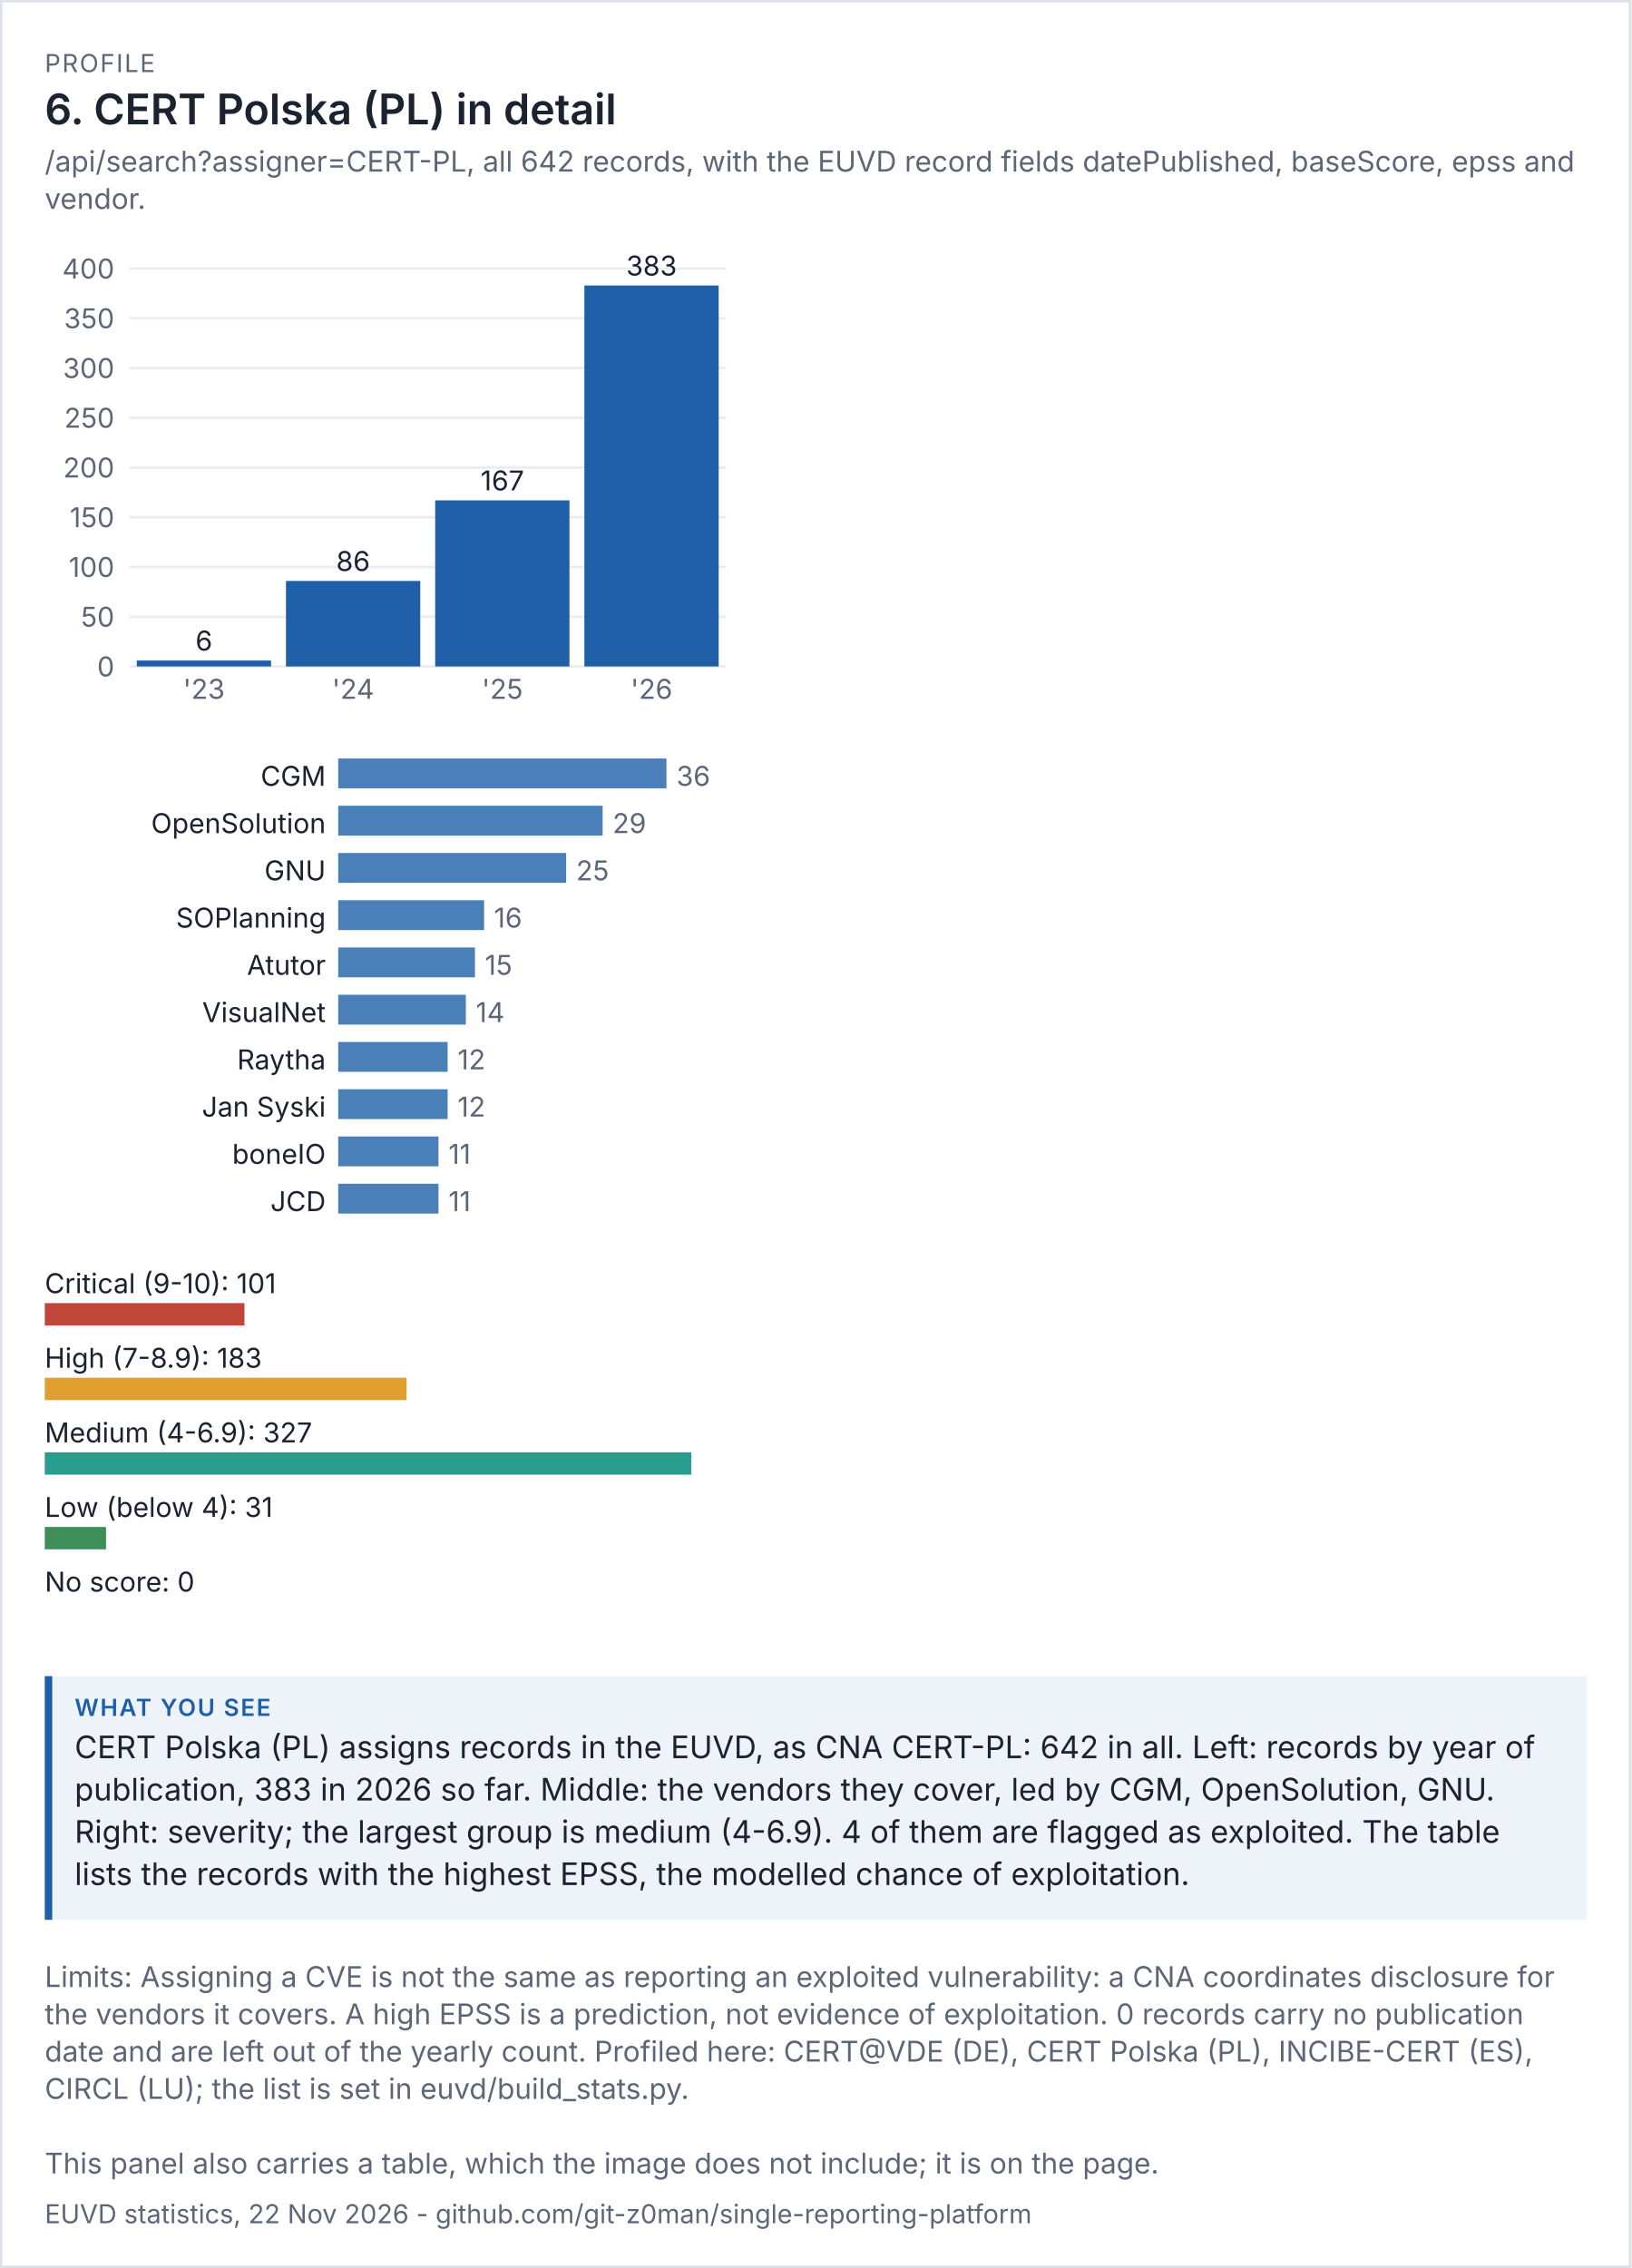
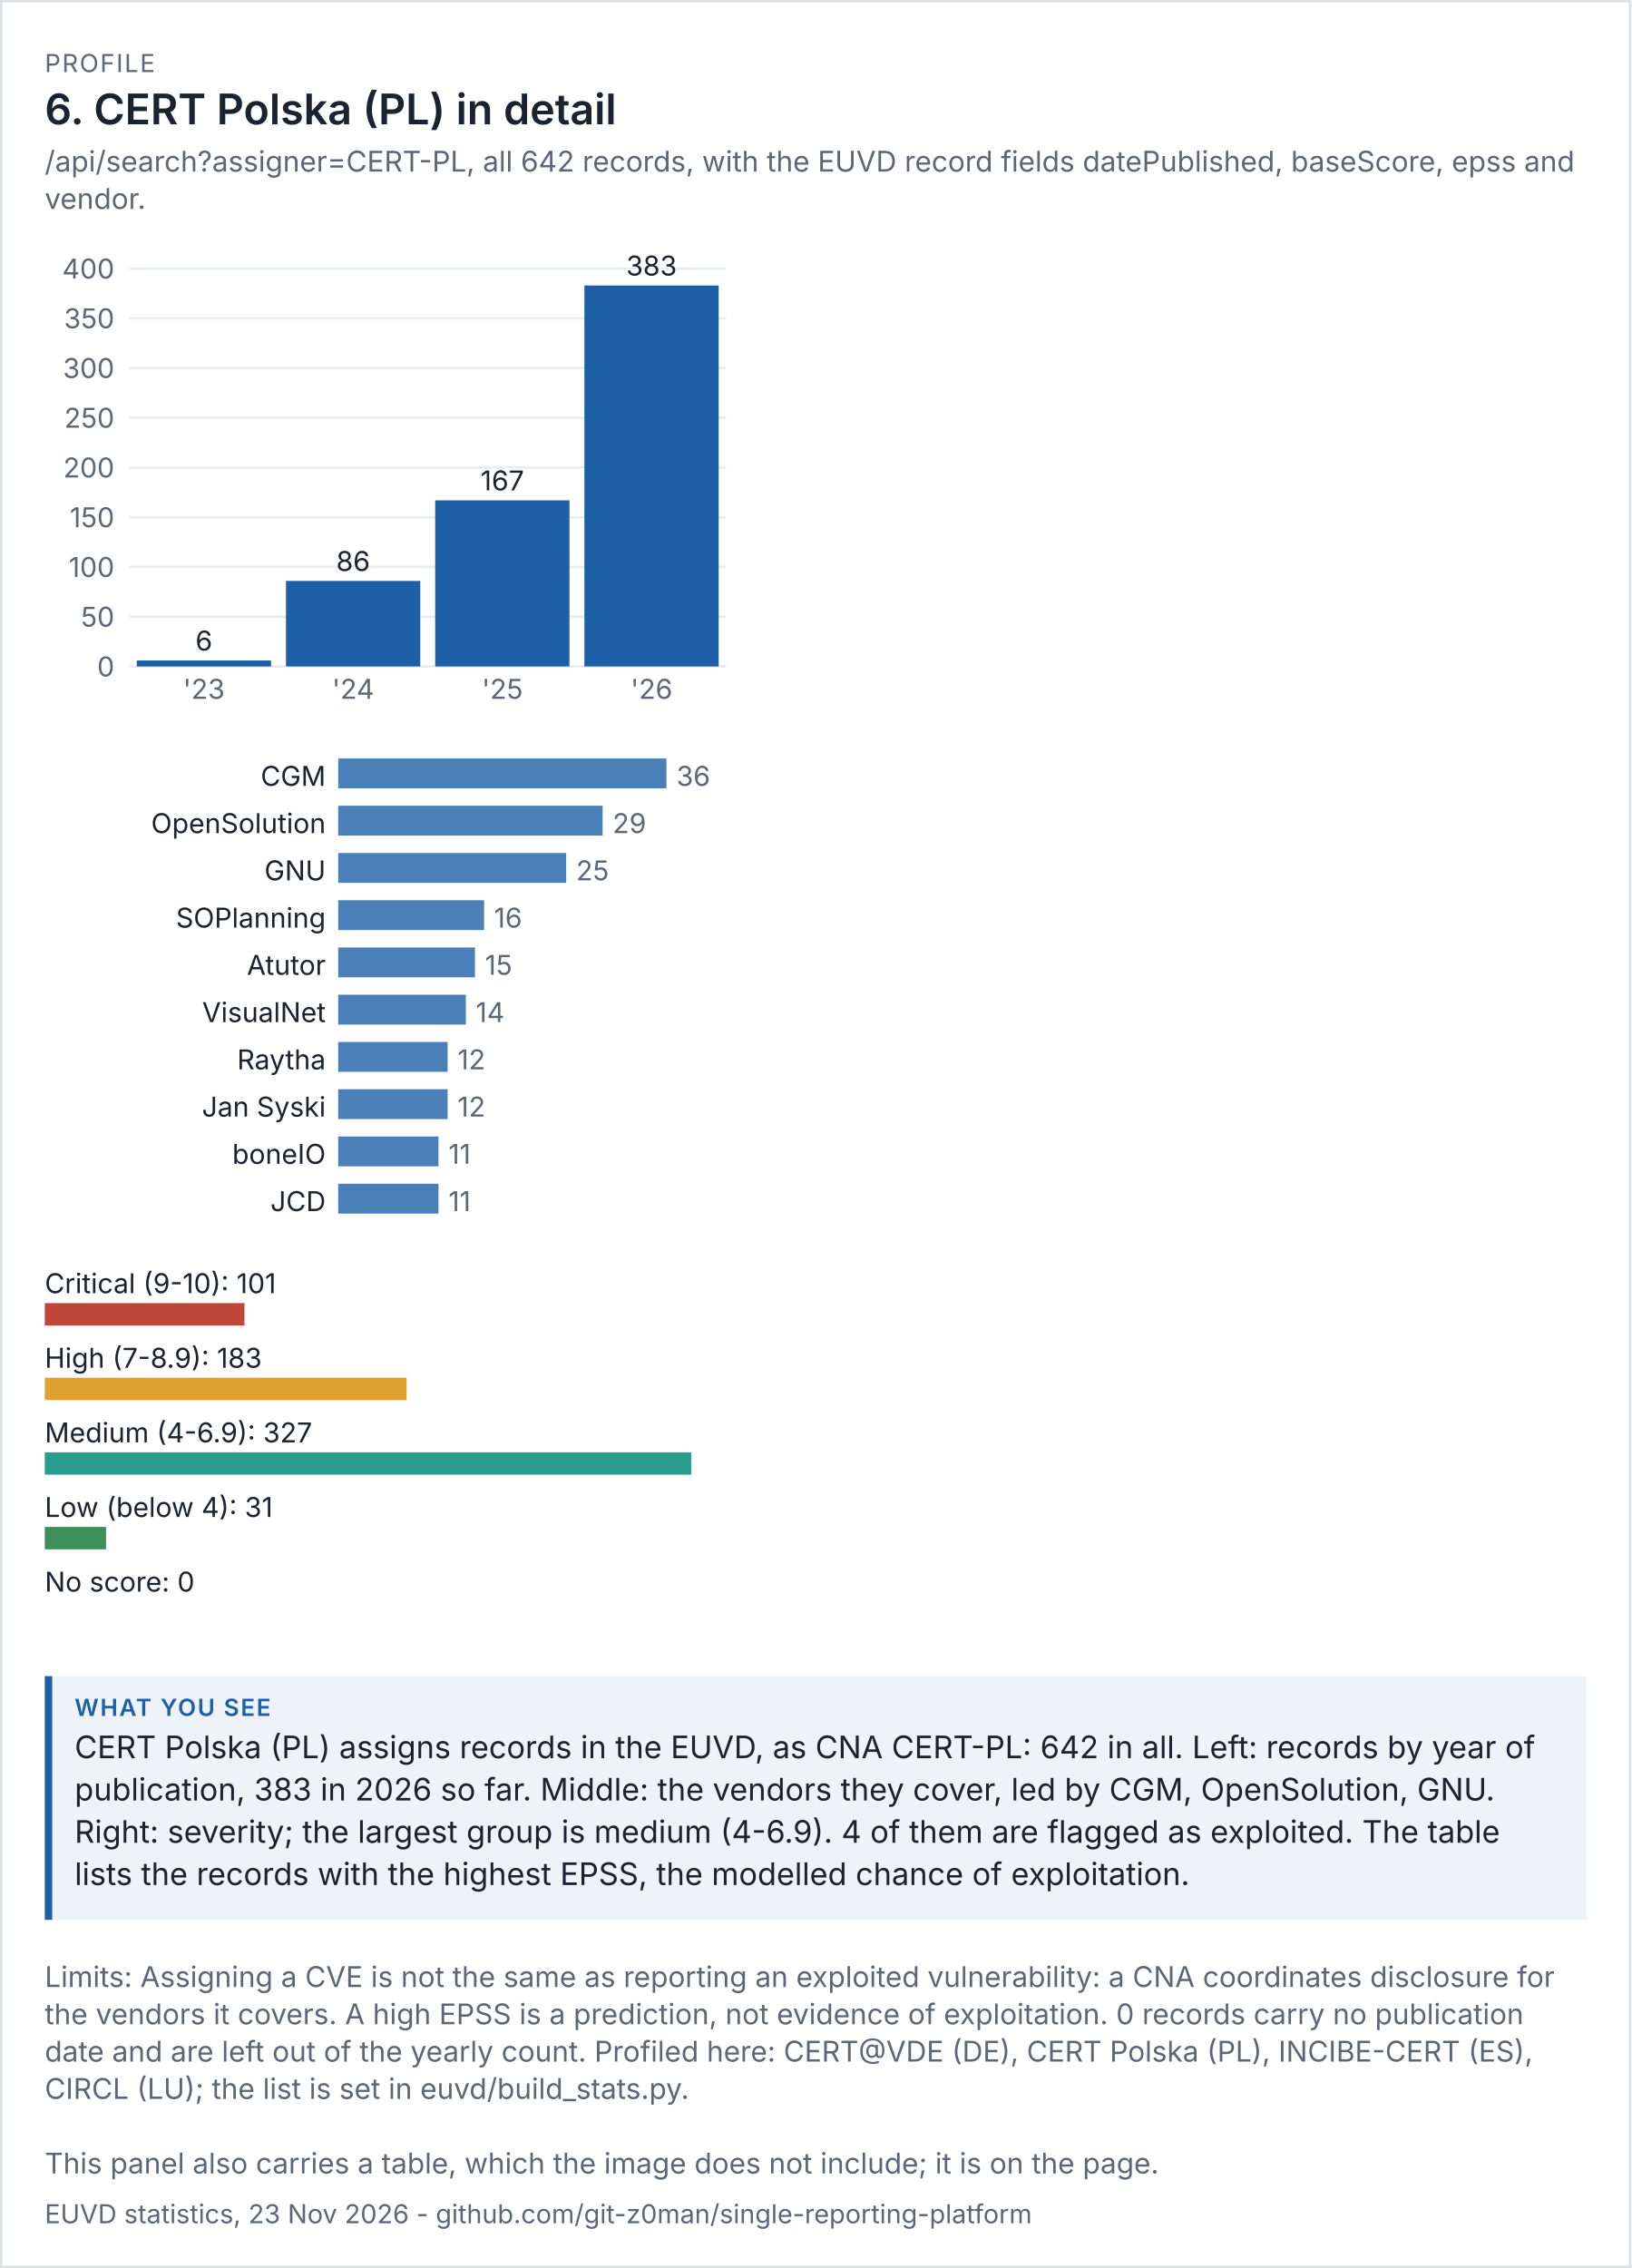
<svg xmlns="http://www.w3.org/2000/svg" viewBox="0 0 656 912" width="656" height="912" font-family="system-ui,-apple-system,'Segoe UI',sans-serif">
  <rect width="100%" height="100%" fill="#ffffff" />
  <rect x="0.5" y="0.5" width="655" height="911" fill="none" stroke="#dde1e8" />
  <text x="18" y="29" font-size="10" letter-spacing="0.6" fill="#5d6677">PROFILE</text>
  <text x="18" y="50" font-size="17" fill="#1b2230" font-weight="600">6. CERT Polska (PL) in detail</text>
  <text x="18" y="69" font-size="11.5" fill="#5d6677">/api/search?assigner=CERT-PL, all 642 records, with the EUVD record fields datePublished, baseScore, epss and</text>
  <text x="18" y="84" font-size="11.5" fill="#5d6677">vendor.</text>
  <g transform="translate(18,94) scale(1)" font-size="11">
    <svg viewBox="0 0 280 200" role="img" width="280" height="200">
      <g>
        <line x1="34" x2="274" y1="174" y2="174" stroke="rgb(233, 236, 241)" />
        <text x="28" y="178" text-anchor="end" fill="rgb(93, 102, 119)">0</text>
        <line x1="34" x2="274" y1="154" y2="154" stroke="rgb(233, 236, 241)" />
        <text x="28" y="158" text-anchor="end" fill="rgb(93, 102, 119)">50</text>
        <line x1="34" x2="274" y1="134" y2="134" stroke="rgb(233, 236, 241)" />
        <text x="28" y="138" text-anchor="end" fill="rgb(93, 102, 119)">100</text>
        <line x1="34" x2="274" y1="114" y2="114" stroke="rgb(233, 236, 241)" />
        <text x="28" y="118" text-anchor="end" fill="rgb(93, 102, 119)">150</text>
        <line x1="34" x2="274" y1="94" y2="94" stroke="rgb(233, 236, 241)" />
        <text x="28" y="98" text-anchor="end" fill="rgb(93, 102, 119)">200</text>
        <line x1="34" x2="274" y1="74" y2="74" stroke="rgb(233, 236, 241)" />
        <text x="28" y="78" text-anchor="end" fill="rgb(93, 102, 119)">250</text>
        <line x1="34" x2="274" y1="54" y2="54" stroke="rgb(233, 236, 241)" />
        <text x="28" y="58" text-anchor="end" fill="rgb(93, 102, 119)">300</text>
        <line x1="34" x2="274" y1="34" y2="34" stroke="rgb(233, 236, 241)" />
        <text x="28" y="38" text-anchor="end" fill="rgb(93, 102, 119)">350</text>
        <line x1="34" x2="274" y1="14" y2="14" stroke="rgb(233, 236, 241)" />
        <text x="28" y="18" text-anchor="end" fill="rgb(93, 102, 119)">400</text>
        <rect x="37" y="171.6" width="54" height="2.4" fill="rgb(31, 95, 168)" />
        <text x="64" y="167.6" text-anchor="middle" class="t" fill="rgb(27, 34, 48)">6</text>
        <text x="64" y="187" text-anchor="middle" fill="rgb(93, 102, 119)">'23</text>
        <rect x="97" y="139.6" width="54" height="34.4" fill="rgb(31, 95, 168)" />
        <text x="124" y="135.6" text-anchor="middle" class="t" fill="rgb(27, 34, 48)">86</text>
        <text x="124" y="187" text-anchor="middle" fill="rgb(93, 102, 119)">'24</text>
        <rect x="157" y="107.2" width="54" height="66.8" fill="rgb(31, 95, 168)" />
        <text x="184" y="103.2" text-anchor="middle" class="t" fill="rgb(27, 34, 48)">167</text>
        <text x="184" y="187" text-anchor="middle" fill="rgb(93, 102, 119)">'25</text>
        <rect x="217" y="20.8" width="54" height="153.2" fill="rgb(31, 95, 168)" />
        <text x="244" y="16.8" text-anchor="middle" class="t" fill="rgb(27, 34, 48)">383</text>
        <text x="244" y="187" text-anchor="middle" fill="rgb(93, 102, 119)">'26</text>
      </g>
    </svg>
  </g>
  <g transform="translate(18,302) scale(1)" font-size="11">
    <svg viewBox="0 0 280 196" role="img" width="280" height="196">
      <g>
        <text x="113" y="14" text-anchor="end" class="t" fill="rgb(27, 34, 48)">CGM</text>
        <rect x="118" y="3" width="132" height="12" fill="rgb(75, 127, 184)" />
        <text x="254" y="14" fill="rgb(93, 102, 119)">36</text>
        <text x="113" y="33" text-anchor="end" class="t" fill="rgb(27, 34, 48)">OpenSolution</text>
        <rect x="118" y="22" width="106.333" height="12" fill="rgb(75, 127, 184)" />
        <text x="228.333" y="33" fill="rgb(93, 102, 119)">29</text>
        <text x="113" y="52" text-anchor="end" class="t" fill="rgb(27, 34, 48)">GNU</text>
        <rect x="118" y="41" width="91.667" height="12" fill="rgb(75, 127, 184)" />
        <text x="213.667" y="52" fill="rgb(93, 102, 119)">25</text>
        <text x="113" y="71" text-anchor="end" class="t" fill="rgb(27, 34, 48)">SOPlanning</text>
        <rect x="118" y="60" width="58.667" height="12" fill="rgb(75, 127, 184)" />
        <text x="180.667" y="71" fill="rgb(93, 102, 119)">16</text>
        <text x="113" y="90" text-anchor="end" class="t" fill="rgb(27, 34, 48)">Atutor</text>
        <rect x="118" y="79" width="55" height="12" fill="rgb(75, 127, 184)" />
        <text x="177" y="90" fill="rgb(93, 102, 119)">15</text>
        <text x="113" y="109" text-anchor="end" class="t" fill="rgb(27, 34, 48)">VisualNet</text>
        <rect x="118" y="98" width="51.333" height="12" fill="rgb(75, 127, 184)" />
        <text x="173.333" y="109" fill="rgb(93, 102, 119)">14</text>
        <text x="113" y="128" text-anchor="end" class="t" fill="rgb(27, 34, 48)">Raytha</text>
        <rect x="118" y="117" width="44" height="12" fill="rgb(75, 127, 184)" />
        <text x="166" y="128" fill="rgb(93, 102, 119)">12</text>
        <text x="113" y="147" text-anchor="end" class="t" fill="rgb(27, 34, 48)">Jan Syski</text>
        <rect x="118" y="136" width="44" height="12" fill="rgb(75, 127, 184)" />
        <text x="166" y="147" fill="rgb(93, 102, 119)">12</text>
        <text x="113" y="166" text-anchor="end" class="t" fill="rgb(27, 34, 48)">boneIO</text>
        <rect x="118" y="155" width="40.333" height="12" fill="rgb(75, 127, 184)" />
        <text x="162.333" y="166" fill="rgb(93, 102, 119)">11</text>
        <text x="113" y="185" text-anchor="end" class="t" fill="rgb(27, 34, 48)">JCD</text>
        <rect x="118" y="174" width="40.333" height="12" fill="rgb(75, 127, 184)" />
        <text x="162.333" y="185" fill="rgb(93, 102, 119)">11</text>
      </g>
    </svg>
  </g>
  <g transform="translate(18,506) scale(1)" font-size="11">
    <svg viewBox="0 0 280 156" role="img" width="280" height="156">
      <g>
        <text x="0" y="14" class="t" fill="rgb(27, 34, 48)">Critical (9-10): 101</text>
        <rect x="0" y="18" width="80.306" height="9" fill="rgb(192, 70, 58)" />
        <text x="0" y="44" class="t" fill="rgb(27, 34, 48)">High (7-8.9): 183</text>
        <rect x="0" y="48" width="145.505" height="9" fill="rgb(224, 160, 48)" />
        <text x="0" y="74" class="t" fill="rgb(27, 34, 48)">Medium (4-6.9): 327</text>
        <rect x="0" y="78" width="260" height="9" fill="rgb(42, 157, 143)" />
        <text x="0" y="104" class="t" fill="rgb(27, 34, 48)">Low (below 4): 31</text>
        <rect x="0" y="108" width="24.648" height="9" fill="rgb(63, 143, 91)" />
        <text x="0" y="134" class="t" fill="rgb(27, 34, 48)">No score: 0</text>
        <rect x="0" y="138" width="0" height="9" fill="rgb(125, 135, 152)" />
      </g>
    </svg>
  </g>
  <rect x="18" y="674" width="620" height="98" fill="#eef3fa" />
  <rect x="18" y="674" width="3" height="98" fill="#1f5fa8" />
  <text x="30" y="690" font-size="9.5" letter-spacing="0.6" font-weight="600" fill="#1f5fa8">WHAT YOU SEE</text>
  <text x="30" y="707" font-size="12.5" fill="#1b2230">CERT Polska (PL) assigns records in the EUVD, as CNA CERT-PL: 642 in all. Left: records by year of</text>
  <text x="30" y="724" font-size="12.5" fill="#1b2230">publication, 383 in 2026 so far. Middle: the vendors they cover, led by CGM, OpenSolution, GNU.</text>
  <text x="30" y="741" font-size="12.5" fill="#1b2230">Right: severity; the largest group is medium (4-6.9). 4 of them are flagged as exploited. The table</text>
  <text x="30" y="758" font-size="12.5" fill="#1b2230">lists the records with the highest EPSS, the modelled chance of exploitation.</text>
  <text x="18" y="799" font-size="11.5" fill="#5d6677">Limits: Assigning a CVE is not the same as reporting an exploited vulnerability: a CNA coordinates disclosure for</text>
  <text x="18" y="814" font-size="11.5" fill="#5d6677">the vendors it covers. A high EPSS is a prediction, not evidence of exploitation. 0 records carry no publication</text>
  <text x="18" y="829" font-size="11.5" fill="#5d6677">date and are left out of the yearly count. Profiled here: CERT@VDE (DE), CERT Polska (PL), INCIBE-CERT (ES),</text>
  <text x="18" y="844" font-size="11.5" fill="#5d6677">CIRCL (LU); the list is set in euvd/build_stats.py.</text>
  <text x="18" y="874" font-size="11.5" fill="#5d6677">This panel also carries a table, which the image does not include; it is on the page.</text>
-   <text x="18" y="894" font-size="10.5" fill="#5d6677">EUVD statistics, 22 Nov 2026 - github.com/git-z0man/single-reporting-platform</text>
+   <text x="18" y="894" font-size="10.5" fill="#5d6677">EUVD statistics, 23 Nov 2026 - github.com/git-z0man/single-reporting-platform</text>
</svg>
